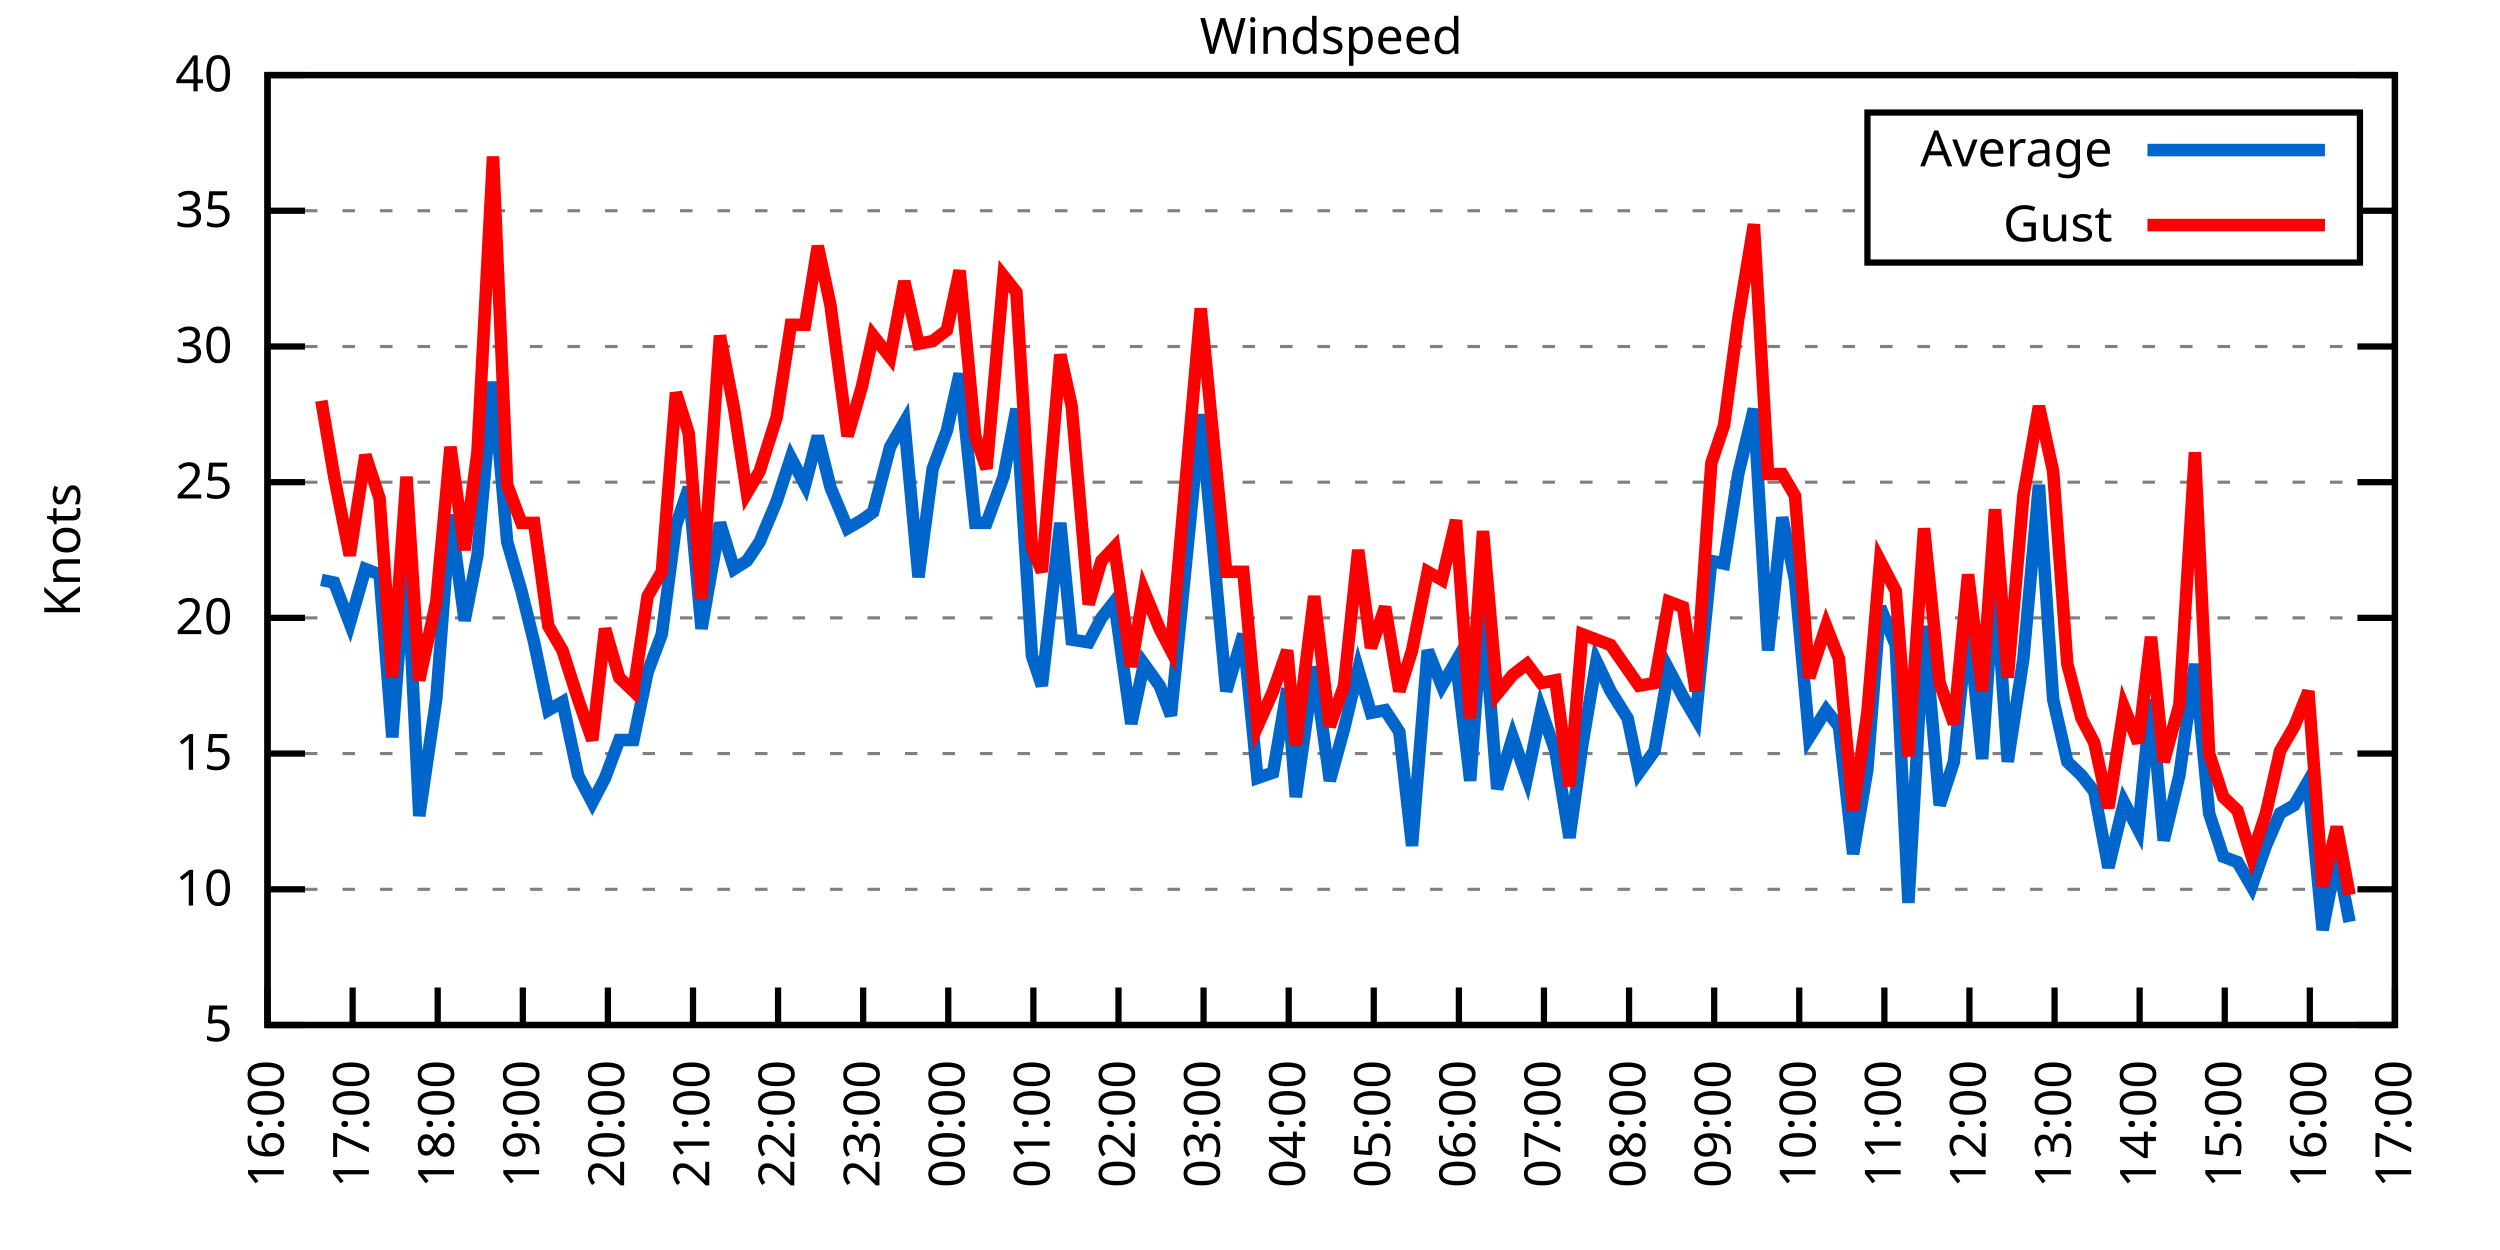
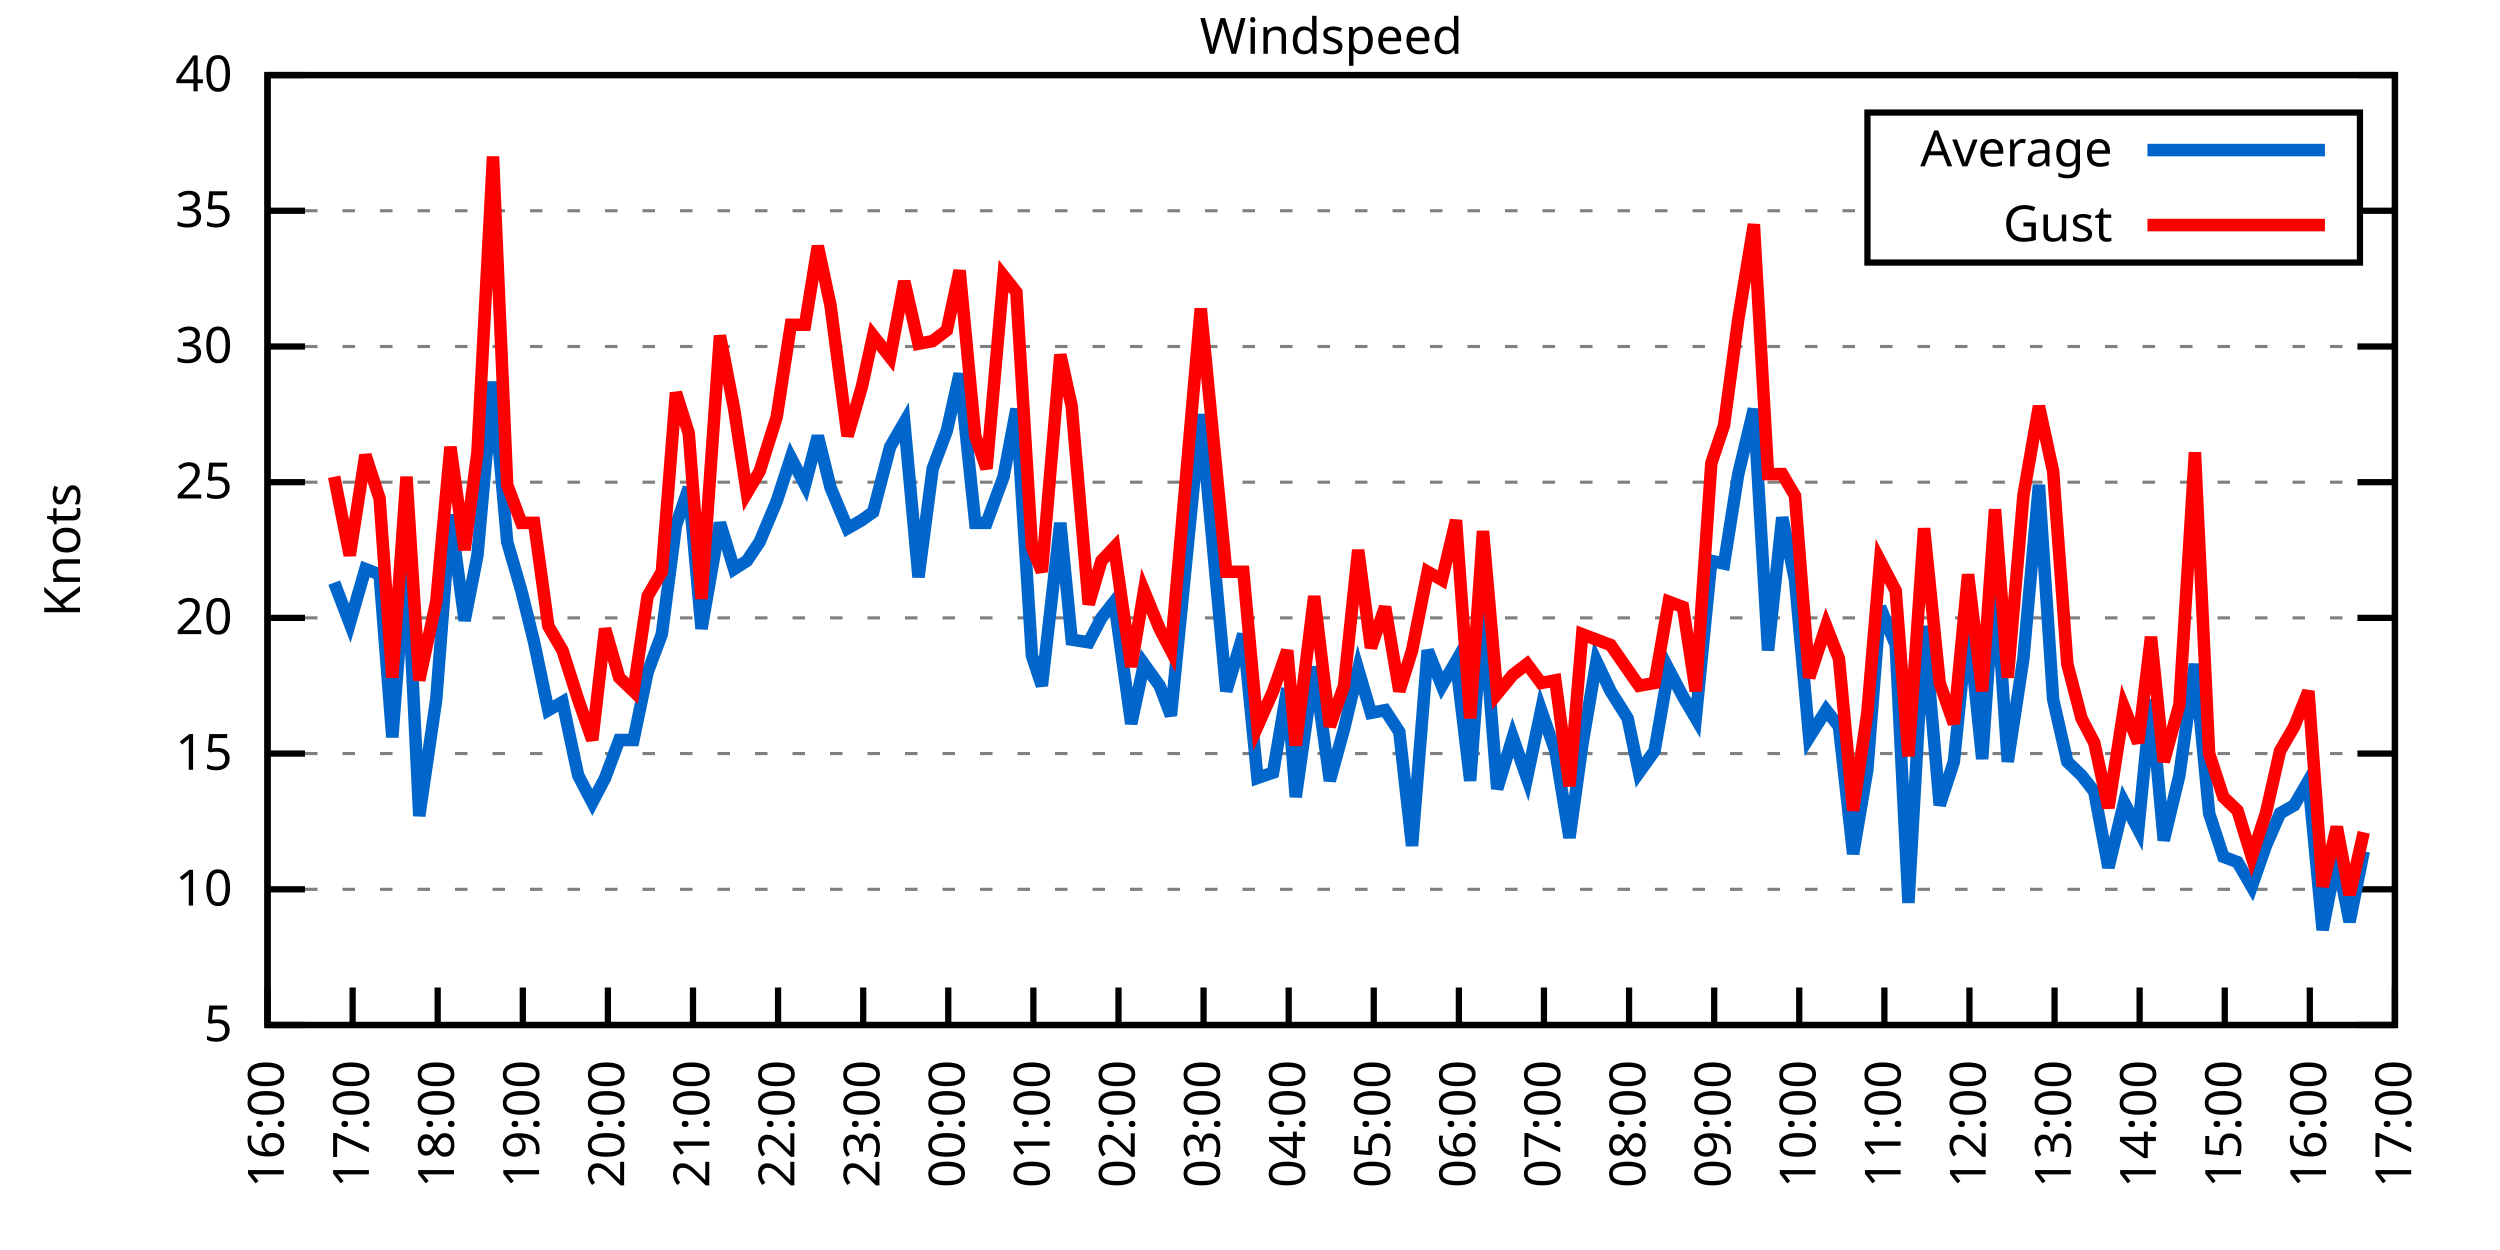
<svg xmlns="http://www.w3.org/2000/svg" xmlns:xlink="http://www.w3.org/1999/xlink" width="400" height="200" viewBox="0 0 400 200">
  <g id="gnuplot_canvas">
    <rect x="0" y="0" width="400" height="200" fill="none" />
    <defs>
      <circle id="gpDot" r="0.5" stroke-width="0.5" stroke="currentColor" />
      <path id="gpPt0" stroke-width="0.333" stroke="currentColor" d="M-1,0 h2 M0,-1 v2" />
      <path id="gpPt1" stroke-width="0.333" stroke="currentColor" d="M-1,-1 L1,1 M1,-1 L-1,1" />
      <path id="gpPt2" stroke-width="0.333" stroke="currentColor" d="M-1,0 L1,0 M0,-1 L0,1 M-1,-1 L1,1 M-1,1 L1,-1" />
      <rect id="gpPt3" stroke-width="0.333" stroke="currentColor" x="-1" y="-1" width="2" height="2" />
      <rect id="gpPt4" stroke-width="0.333" stroke="currentColor" fill="currentColor" x="-1" y="-1" width="2" height="2" />
      <circle id="gpPt5" stroke-width="0.333" stroke="currentColor" cx="0" cy="0" r="1" />
      <use xlink:href="#gpPt5" id="gpPt6" fill="currentColor" stroke="none" />
      <path id="gpPt7" stroke-width="0.333" stroke="currentColor" d="M0,-1.33 L-1.33,0.67 L1.33,0.67 z" />
      <use xlink:href="#gpPt7" id="gpPt8" fill="currentColor" stroke="none" />
      <use xlink:href="#gpPt7" id="gpPt9" stroke="currentColor" transform="rotate(180)" />
      <use xlink:href="#gpPt9" id="gpPt10" fill="currentColor" stroke="none" />
      <use xlink:href="#gpPt3" id="gpPt11" stroke="currentColor" transform="rotate(45)" />
      <use xlink:href="#gpPt11" id="gpPt12" fill="currentColor" stroke="none" />
      <path id="gpPt13" stroke-width="0.333" stroke="currentColor" d="M0,1.330 L1.265,0.411 L0.782,-1.067 L-0.782,-1.076 L-1.265,0.411 z" />
      <use xlink:href="#gpPt13" id="gpPt14" fill="currentColor" stroke="none" />
      <filter id="textbox" filterUnits="objectBoundingBox" x="0" y="0" height="1" width="1">
        <feFlood flood-color="white" flood-opacity="1" result="bgnd" />
        <feComposite in="SourceGraphic" in2="bgnd" operator="atop" />
      </filter>
      <filter id="greybox" filterUnits="objectBoundingBox" x="0" y="0" height="1" width="1">
        <feFlood flood-color="lightgrey" flood-opacity="1" result="grey" />
        <feComposite in="SourceGraphic" in2="grey" operator="atop" />
      </filter>
    </defs>
    <g fill="none" color="white" stroke="currentColor" stroke-width="1.00" stroke-linecap="butt" stroke-linejoin="miter">
</g>
    <g fill="none" color="black" stroke="currentColor" stroke-width="1.00" stroke-linecap="butt" stroke-linejoin="miter">
      <g stroke="none" shape-rendering="crispEdges">
        <polygon fill="rgb(255, 255, 255)" points="42.80,164.00 383.18,164.00 383.18,12.02 42.80,12.02 " />
      </g>
    </g>
    <g fill="none" color="black" stroke="currentColor" stroke-width="1.00" stroke-linecap="butt" stroke-linejoin="miter">
</g>
    <g fill="none" color="black" stroke="black" stroke-width="0.50" stroke-linecap="butt" stroke-linejoin="miter">
</g>
    <g fill="none" color="gray" stroke="currentColor" stroke-width="0.50" stroke-linecap="butt" stroke-linejoin="miter">
      <path stroke="gray" stroke-dasharray="2,4" class="gridline" d="M42.80,164.00 L383.19,164.00  " />
    </g>
    <g fill="none" color="gray" stroke="gray" stroke-width="1.00" stroke-linecap="butt" stroke-linejoin="miter">
</g>
    <g fill="none" color="black" stroke="currentColor" stroke-width="1.00" stroke-linecap="butt" stroke-linejoin="miter">
      <path stroke="black" d="M42.80,164.00 L48.80,164.00 M383.19,164.00 L377.19,164.00  " />
      <g transform="translate(37.20,166.60)" stroke="none" fill="black" font-family="Sans" font-size="8.00" text-anchor="end">
        <text>
          <tspan font-family="Sans"> 5</tspan>
        </text>
      </g>
    </g>
    <g fill="none" color="black" stroke="currentColor" stroke-width="1.00" stroke-linecap="butt" stroke-linejoin="miter">
</g>
    <g fill="none" color="black" stroke="black" stroke-width="0.50" stroke-linecap="butt" stroke-linejoin="miter">
</g>
    <g fill="none" color="gray" stroke="currentColor" stroke-width="0.50" stroke-linecap="butt" stroke-linejoin="miter">
      <path stroke="gray" stroke-dasharray="2,4" class="gridline" d="M42.80,142.29 L383.19,142.29  " />
    </g>
    <g fill="none" color="gray" stroke="gray" stroke-width="1.00" stroke-linecap="butt" stroke-linejoin="miter">
</g>
    <g fill="none" color="black" stroke="currentColor" stroke-width="1.00" stroke-linecap="butt" stroke-linejoin="miter">
      <path stroke="black" d="M42.80,142.29 L48.80,142.29 M383.19,142.29 L377.19,142.29  " />
      <g transform="translate(37.20,144.89)" stroke="none" fill="black" font-family="Sans" font-size="8.00" text-anchor="end">
        <text>
          <tspan font-family="Sans"> 10</tspan>
        </text>
      </g>
    </g>
    <g fill="none" color="black" stroke="currentColor" stroke-width="1.00" stroke-linecap="butt" stroke-linejoin="miter">
</g>
    <g fill="none" color="black" stroke="black" stroke-width="0.50" stroke-linecap="butt" stroke-linejoin="miter">
</g>
    <g fill="none" color="gray" stroke="currentColor" stroke-width="0.50" stroke-linecap="butt" stroke-linejoin="miter">
      <path stroke="gray" stroke-dasharray="2,4" class="gridline" d="M42.80,120.57 L383.19,120.57  " />
    </g>
    <g fill="none" color="gray" stroke="gray" stroke-width="1.00" stroke-linecap="butt" stroke-linejoin="miter">
</g>
    <g fill="none" color="black" stroke="currentColor" stroke-width="1.00" stroke-linecap="butt" stroke-linejoin="miter">
      <path stroke="black" d="M42.80,120.57 L48.80,120.57 M383.19,120.57 L377.19,120.57  " />
      <g transform="translate(37.20,123.17)" stroke="none" fill="black" font-family="Sans" font-size="8.00" text-anchor="end">
        <text>
          <tspan font-family="Sans"> 15</tspan>
        </text>
      </g>
    </g>
    <g fill="none" color="black" stroke="currentColor" stroke-width="1.00" stroke-linecap="butt" stroke-linejoin="miter">
</g>
    <g fill="none" color="black" stroke="black" stroke-width="0.50" stroke-linecap="butt" stroke-linejoin="miter">
</g>
    <g fill="none" color="gray" stroke="currentColor" stroke-width="0.50" stroke-linecap="butt" stroke-linejoin="miter">
      <path stroke="gray" stroke-dasharray="2,4" class="gridline" d="M42.80,98.86 L383.19,98.86  " />
    </g>
    <g fill="none" color="gray" stroke="gray" stroke-width="1.00" stroke-linecap="butt" stroke-linejoin="miter">
</g>
    <g fill="none" color="black" stroke="currentColor" stroke-width="1.00" stroke-linecap="butt" stroke-linejoin="miter">
      <path stroke="black" d="M42.80,98.86 L48.80,98.86 M383.19,98.86 L377.19,98.86  " />
      <g transform="translate(37.20,101.46)" stroke="none" fill="black" font-family="Sans" font-size="8.00" text-anchor="end">
        <text>
          <tspan font-family="Sans"> 20</tspan>
        </text>
      </g>
    </g>
    <g fill="none" color="black" stroke="currentColor" stroke-width="1.00" stroke-linecap="butt" stroke-linejoin="miter">
</g>
    <g fill="none" color="black" stroke="black" stroke-width="0.50" stroke-linecap="butt" stroke-linejoin="miter">
</g>
    <g fill="none" color="gray" stroke="currentColor" stroke-width="0.50" stroke-linecap="butt" stroke-linejoin="miter">
      <path stroke="gray" stroke-dasharray="2,4" class="gridline" d="M42.80,77.15 L383.19,77.15  " />
    </g>
    <g fill="none" color="gray" stroke="gray" stroke-width="1.00" stroke-linecap="butt" stroke-linejoin="miter">
</g>
    <g fill="none" color="black" stroke="currentColor" stroke-width="1.00" stroke-linecap="butt" stroke-linejoin="miter">
      <path stroke="black" d="M42.80,77.15 L48.80,77.15 M383.19,77.15 L377.19,77.15  " />
      <g transform="translate(37.20,79.75)" stroke="none" fill="black" font-family="Sans" font-size="8.00" text-anchor="end">
        <text>
          <tspan font-family="Sans"> 25</tspan>
        </text>
      </g>
    </g>
    <g fill="none" color="black" stroke="currentColor" stroke-width="1.00" stroke-linecap="butt" stroke-linejoin="miter">
</g>
    <g fill="none" color="black" stroke="black" stroke-width="0.50" stroke-linecap="butt" stroke-linejoin="miter">
</g>
    <g fill="none" color="gray" stroke="currentColor" stroke-width="0.50" stroke-linecap="butt" stroke-linejoin="miter">
      <path stroke="gray" stroke-dasharray="2,4" class="gridline" d="M42.80,55.44 L383.19,55.44  " />
    </g>
    <g fill="none" color="gray" stroke="gray" stroke-width="1.00" stroke-linecap="butt" stroke-linejoin="miter">
</g>
    <g fill="none" color="black" stroke="currentColor" stroke-width="1.00" stroke-linecap="butt" stroke-linejoin="miter">
      <path stroke="black" d="M42.80,55.44 L48.80,55.44 M383.19,55.44 L377.19,55.44  " />
      <g transform="translate(37.20,58.04)" stroke="none" fill="black" font-family="Sans" font-size="8.00" text-anchor="end">
        <text>
          <tspan font-family="Sans"> 30</tspan>
        </text>
      </g>
    </g>
    <g fill="none" color="black" stroke="currentColor" stroke-width="1.00" stroke-linecap="butt" stroke-linejoin="miter">
</g>
    <g fill="none" color="black" stroke="black" stroke-width="0.50" stroke-linecap="butt" stroke-linejoin="miter">
</g>
    <g fill="none" color="gray" stroke="currentColor" stroke-width="0.50" stroke-linecap="butt" stroke-linejoin="miter">
      <path stroke="gray" stroke-dasharray="2,4" class="gridline" d="M42.80,33.72 L298.79,33.72 M377.59,33.72 L383.19,33.72  " />
    </g>
    <g fill="none" color="gray" stroke="gray" stroke-width="1.00" stroke-linecap="butt" stroke-linejoin="miter">
</g>
    <g fill="none" color="black" stroke="currentColor" stroke-width="1.00" stroke-linecap="butt" stroke-linejoin="miter">
      <path stroke="black" d="M42.80,33.72 L48.80,33.72 M383.19,33.72 L377.19,33.72  " />
      <g transform="translate(37.20,36.32)" stroke="none" fill="black" font-family="Sans" font-size="8.00" text-anchor="end">
        <text>
          <tspan font-family="Sans"> 35</tspan>
        </text>
      </g>
    </g>
    <g fill="none" color="black" stroke="currentColor" stroke-width="1.00" stroke-linecap="butt" stroke-linejoin="miter">
</g>
    <g fill="none" color="black" stroke="black" stroke-width="0.50" stroke-linecap="butt" stroke-linejoin="miter">
</g>
    <g fill="none" color="gray" stroke="currentColor" stroke-width="0.50" stroke-linecap="butt" stroke-linejoin="miter">
      <path stroke="gray" stroke-dasharray="2,4" class="gridline" d="M42.80,12.01 L383.19,12.01  " />
    </g>
    <g fill="none" color="gray" stroke="gray" stroke-width="1.00" stroke-linecap="butt" stroke-linejoin="miter">
</g>
    <g fill="none" color="black" stroke="currentColor" stroke-width="1.00" stroke-linecap="butt" stroke-linejoin="miter">
      <path stroke="black" d="M42.80,12.01 L48.80,12.01 M383.19,12.01 L377.19,12.01  " />
      <g transform="translate(37.20,14.61)" stroke="none" fill="black" font-family="Sans" font-size="8.00" text-anchor="end">
        <text>
          <tspan font-family="Sans"> 40</tspan>
        </text>
      </g>
    </g>
    <g fill="none" color="black" stroke="currentColor" stroke-width="1.00" stroke-linecap="butt" stroke-linejoin="miter">
      <path stroke="black" d="M42.80,164.00 L42.80,158.00  " />
      <g transform="translate(45.40,169.60) rotate(270.00)" stroke="none" fill="black" font-family="Sans" font-size="8.00" text-anchor="end">
        <text>
          <tspan font-family="Sans">16:00</tspan>
        </text>
      </g>
    </g>
    <g fill="none" color="black" stroke="currentColor" stroke-width="1.00" stroke-linecap="butt" stroke-linejoin="miter">
      <path stroke="black" d="M56.42,164.00 L56.42,158.00  " />
      <g transform="translate(59.02,169.60) rotate(270.00)" stroke="none" fill="black" font-family="Sans" font-size="8.00" text-anchor="end">
        <text>
          <tspan font-family="Sans">17:00</tspan>
        </text>
      </g>
    </g>
    <g fill="none" color="black" stroke="currentColor" stroke-width="1.00" stroke-linecap="butt" stroke-linejoin="miter">
      <path stroke="black" d="M70.03,164.00 L70.03,158.00  " />
      <g transform="translate(72.63,169.60) rotate(270.00)" stroke="none" fill="black" font-family="Sans" font-size="8.00" text-anchor="end">
        <text>
          <tspan font-family="Sans">18:00</tspan>
        </text>
      </g>
    </g>
    <g fill="none" color="black" stroke="currentColor" stroke-width="1.00" stroke-linecap="butt" stroke-linejoin="miter">
      <path stroke="black" d="M83.65,164.00 L83.65,158.00  " />
      <g transform="translate(86.25,169.60) rotate(270.00)" stroke="none" fill="black" font-family="Sans" font-size="8.00" text-anchor="end">
        <text>
          <tspan font-family="Sans">19:00</tspan>
        </text>
      </g>
    </g>
    <g fill="none" color="black" stroke="currentColor" stroke-width="1.00" stroke-linecap="butt" stroke-linejoin="miter">
      <path stroke="black" d="M97.26,164.00 L97.26,158.00  " />
      <g transform="translate(99.86,169.60) rotate(270.00)" stroke="none" fill="black" font-family="Sans" font-size="8.00" text-anchor="end">
        <text>
          <tspan font-family="Sans">20:00</tspan>
        </text>
      </g>
    </g>
    <g fill="none" color="black" stroke="currentColor" stroke-width="1.00" stroke-linecap="butt" stroke-linejoin="miter">
      <path stroke="black" d="M110.88,164.00 L110.88,158.00  " />
      <g transform="translate(113.48,169.60) rotate(270.00)" stroke="none" fill="black" font-family="Sans" font-size="8.00" text-anchor="end">
        <text>
          <tspan font-family="Sans">21:00</tspan>
        </text>
      </g>
    </g>
    <g fill="none" color="black" stroke="currentColor" stroke-width="1.00" stroke-linecap="butt" stroke-linejoin="miter">
      <path stroke="black" d="M124.49,164.00 L124.49,158.00  " />
      <g transform="translate(127.09,169.60) rotate(270.00)" stroke="none" fill="black" font-family="Sans" font-size="8.00" text-anchor="end">
        <text>
          <tspan font-family="Sans">22:00</tspan>
        </text>
      </g>
    </g>
    <g fill="none" color="black" stroke="currentColor" stroke-width="1.00" stroke-linecap="butt" stroke-linejoin="miter">
      <path stroke="black" d="M138.11,164.00 L138.11,158.00  " />
      <g transform="translate(140.71,169.60) rotate(270.00)" stroke="none" fill="black" font-family="Sans" font-size="8.00" text-anchor="end">
        <text>
          <tspan font-family="Sans">23:00</tspan>
        </text>
      </g>
    </g>
    <g fill="none" color="black" stroke="currentColor" stroke-width="1.00" stroke-linecap="butt" stroke-linejoin="miter">
      <path stroke="black" d="M151.72,164.00 L151.72,158.00  " />
      <g transform="translate(154.32,169.60) rotate(270.00)" stroke="none" fill="black" font-family="Sans" font-size="8.00" text-anchor="end">
        <text>
          <tspan font-family="Sans">00:00</tspan>
        </text>
      </g>
    </g>
    <g fill="none" color="black" stroke="currentColor" stroke-width="1.00" stroke-linecap="butt" stroke-linejoin="miter">
      <path stroke="black" d="M165.34,164.00 L165.34,158.00  " />
      <g transform="translate(167.94,169.60) rotate(270.00)" stroke="none" fill="black" font-family="Sans" font-size="8.00" text-anchor="end">
        <text>
          <tspan font-family="Sans">01:00</tspan>
        </text>
      </g>
    </g>
    <g fill="none" color="black" stroke="currentColor" stroke-width="1.00" stroke-linecap="butt" stroke-linejoin="miter">
      <path stroke="black" d="M178.96,164.00 L178.96,158.00  " />
      <g transform="translate(181.56,169.60) rotate(270.00)" stroke="none" fill="black" font-family="Sans" font-size="8.00" text-anchor="end">
        <text>
          <tspan font-family="Sans">02:00</tspan>
        </text>
      </g>
    </g>
    <g fill="none" color="black" stroke="currentColor" stroke-width="1.00" stroke-linecap="butt" stroke-linejoin="miter">
      <path stroke="black" d="M192.57,164.00 L192.57,158.00  " />
      <g transform="translate(195.17,169.60) rotate(270.00)" stroke="none" fill="black" font-family="Sans" font-size="8.00" text-anchor="end">
        <text>
          <tspan font-family="Sans">03:00</tspan>
        </text>
      </g>
    </g>
    <g fill="none" color="black" stroke="currentColor" stroke-width="1.00" stroke-linecap="butt" stroke-linejoin="miter">
      <path stroke="black" d="M206.19,164.00 L206.19,158.00  " />
      <g transform="translate(208.79,169.60) rotate(270.00)" stroke="none" fill="black" font-family="Sans" font-size="8.00" text-anchor="end">
        <text>
          <tspan font-family="Sans">04:00</tspan>
        </text>
      </g>
    </g>
    <g fill="none" color="black" stroke="currentColor" stroke-width="1.00" stroke-linecap="butt" stroke-linejoin="miter">
      <path stroke="black" d="M219.80,164.00 L219.80,158.00  " />
      <g transform="translate(222.40,169.60) rotate(270.00)" stroke="none" fill="black" font-family="Sans" font-size="8.00" text-anchor="end">
        <text>
          <tspan font-family="Sans">05:00</tspan>
        </text>
      </g>
    </g>
    <g fill="none" color="black" stroke="currentColor" stroke-width="1.00" stroke-linecap="butt" stroke-linejoin="miter">
      <path stroke="black" d="M233.42,164.00 L233.42,158.00  " />
      <g transform="translate(236.02,169.60) rotate(270.00)" stroke="none" fill="black" font-family="Sans" font-size="8.00" text-anchor="end">
        <text>
          <tspan font-family="Sans">06:00</tspan>
        </text>
      </g>
    </g>
    <g fill="none" color="black" stroke="currentColor" stroke-width="1.00" stroke-linecap="butt" stroke-linejoin="miter">
      <path stroke="black" d="M247.03,164.00 L247.03,158.00  " />
      <g transform="translate(249.63,169.60) rotate(270.00)" stroke="none" fill="black" font-family="Sans" font-size="8.00" text-anchor="end">
        <text>
          <tspan font-family="Sans">07:00</tspan>
        </text>
      </g>
    </g>
    <g fill="none" color="black" stroke="currentColor" stroke-width="1.00" stroke-linecap="butt" stroke-linejoin="miter">
      <path stroke="black" d="M260.65,164.00 L260.65,158.00  " />
      <g transform="translate(263.25,169.60) rotate(270.00)" stroke="none" fill="black" font-family="Sans" font-size="8.00" text-anchor="end">
        <text>
          <tspan font-family="Sans">08:00</tspan>
        </text>
      </g>
    </g>
    <g fill="none" color="black" stroke="currentColor" stroke-width="1.00" stroke-linecap="butt" stroke-linejoin="miter">
      <path stroke="black" d="M274.27,164.00 L274.27,158.00  " />
      <g transform="translate(276.87,169.60) rotate(270.00)" stroke="none" fill="black" font-family="Sans" font-size="8.00" text-anchor="end">
        <text>
          <tspan font-family="Sans">09:00</tspan>
        </text>
      </g>
    </g>
    <g fill="none" color="black" stroke="currentColor" stroke-width="1.00" stroke-linecap="butt" stroke-linejoin="miter">
      <path stroke="black" d="M287.88,164.00 L287.88,158.00  " />
      <g transform="translate(290.48,169.60) rotate(270.00)" stroke="none" fill="black" font-family="Sans" font-size="8.00" text-anchor="end">
        <text>
          <tspan font-family="Sans">10:00</tspan>
        </text>
      </g>
    </g>
    <g fill="none" color="black" stroke="currentColor" stroke-width="1.00" stroke-linecap="butt" stroke-linejoin="miter">
      <path stroke="black" d="M301.50,164.00 L301.50,158.00  " />
      <g transform="translate(304.10,169.60) rotate(270.00)" stroke="none" fill="black" font-family="Sans" font-size="8.00" text-anchor="end">
        <text>
          <tspan font-family="Sans">11:00</tspan>
        </text>
      </g>
    </g>
    <g fill="none" color="black" stroke="currentColor" stroke-width="1.00" stroke-linecap="butt" stroke-linejoin="miter">
      <path stroke="black" d="M315.11,164.00 L315.11,158.00  " />
      <g transform="translate(317.71,169.60) rotate(270.00)" stroke="none" fill="black" font-family="Sans" font-size="8.00" text-anchor="end">
        <text>
          <tspan font-family="Sans">12:00</tspan>
        </text>
      </g>
    </g>
    <g fill="none" color="black" stroke="currentColor" stroke-width="1.00" stroke-linecap="butt" stroke-linejoin="miter">
      <path stroke="black" d="M328.73,164.00 L328.73,158.00  " />
      <g transform="translate(331.33,169.60) rotate(270.00)" stroke="none" fill="black" font-family="Sans" font-size="8.00" text-anchor="end">
        <text>
          <tspan font-family="Sans">13:00</tspan>
        </text>
      </g>
    </g>
    <g fill="none" color="black" stroke="currentColor" stroke-width="1.00" stroke-linecap="butt" stroke-linejoin="miter">
      <path stroke="black" d="M342.34,164.00 L342.34,158.00  " />
      <g transform="translate(344.94,169.60) rotate(270.00)" stroke="none" fill="black" font-family="Sans" font-size="8.00" text-anchor="end">
        <text>
          <tspan font-family="Sans">14:00</tspan>
        </text>
      </g>
    </g>
    <g fill="none" color="black" stroke="currentColor" stroke-width="1.00" stroke-linecap="butt" stroke-linejoin="miter">
      <path stroke="black" d="M355.96,164.00 L355.96,158.00  " />
      <g transform="translate(358.56,169.60) rotate(270.00)" stroke="none" fill="black" font-family="Sans" font-size="8.00" text-anchor="end">
        <text>
          <tspan font-family="Sans">15:00</tspan>
        </text>
      </g>
    </g>
    <g fill="none" color="black" stroke="currentColor" stroke-width="1.00" stroke-linecap="butt" stroke-linejoin="miter">
      <path stroke="black" d="M369.57,164.00 L369.57,158.00  " />
      <g transform="translate(372.17,169.60) rotate(270.00)" stroke="none" fill="black" font-family="Sans" font-size="8.00" text-anchor="end">
        <text>
          <tspan font-family="Sans">16:00</tspan>
        </text>
      </g>
    </g>
    <g fill="none" color="black" stroke="currentColor" stroke-width="1.00" stroke-linecap="butt" stroke-linejoin="miter">
      <path stroke="black" d="M383.19,164.00 L383.19,158.00  " />
      <g transform="translate(385.79,169.60) rotate(270.00)" stroke="none" fill="black" font-family="Sans" font-size="8.00" text-anchor="end">
        <text>
          <tspan font-family="Sans">17:00</tspan>
        </text>
      </g>
    </g>
    <g fill="none" color="black" stroke="currentColor" stroke-width="1.00" stroke-linecap="butt" stroke-linejoin="miter">
</g>
    <g fill="none" color="black" stroke="currentColor" stroke-width="1.00" stroke-linecap="butt" stroke-linejoin="miter">
      <path stroke="black" d="M42.80,12.01 L42.80,164.00 L383.19,164.00 L383.19,12.01 L42.80,12.01 Z  " />
    </g>
    <g fill="none" color="black" stroke="currentColor" stroke-width="1.00" stroke-linecap="butt" stroke-linejoin="miter">
</g>
    <g fill="none" color="black" stroke="currentColor" stroke-width="1.00" stroke-linecap="butt" stroke-linejoin="miter">
      <path stroke="black" d="M298.79,42.01 L298.79,18.01 L377.59,18.01 L377.59,42.01 L298.79,42.01 Z  " />
    </g>
    <g id="Windspeed_plot_1">
      <g fill="none" color="white" stroke="black" stroke-width="2.00" stroke-linecap="butt" stroke-linejoin="miter">
</g>
      <g fill="none" color="black" stroke="currentColor" stroke-width="2.00" stroke-linecap="butt" stroke-linejoin="miter">
        <g transform="translate(337.99,26.61)" stroke="none" fill="black" font-family="Sans" font-size="8.00" text-anchor="end">
          <text>
            <tspan font-family="Sans">Average</tspan>
          </text>
        </g>
      </g>
      <g fill="none" color="black" stroke="currentColor" stroke-width="2.00" stroke-linecap="butt" stroke-linejoin="miter">
-         <path stroke="rgb(  0, 102, 204)" d="M343.59,24.01 L371.99,24.01 M51.42,92.78 L53.47,93.22 L55.96,99.73 L58.46,91.04 L60.73,91.91 L62.77,117.97   L65.04,88.44 L67.08,130.56 L69.80,111.89 L72.07,82.36 L74.34,99.30 L76.39,88.87 L78.88,61.08 L81.15,86.70   L83.42,94.52 L85.46,102.77 L87.73,113.63 L90.00,112.32 L92.50,124.05 L94.77,128.39 L96.81,124.48 L99.08,118.40   L101.35,118.40 L103.62,107.55 L105.89,101.47 L108.15,84.10 L110.20,78.02 L112.24,100.60 L115.19,83.66 L117.46,91.04   L119.50,89.74 L121.54,86.70 L124.27,80.19 L126.54,73.24 L128.81,77.58 L130.85,69.77 L132.89,78.02 L135.61,84.53   L137.88,83.23 L139.70,81.93 L142.42,71.50 L144.69,67.59 L146.96,92.35 L149.23,74.98 L151.50,68.90 L153.54,59.78   L156.04,83.66 L157.85,83.66 L160.57,76.28 L162.62,65.42 L165.11,104.94 L166.70,109.72 L169.65,83.66 L171.47,102.34   L174.19,102.77 L176.23,98.86 L178.28,96.26 L181.00,115.80 L183.04,106.24 L185.54,109.72 L187.35,114.49 L192.12,66.29   L196.20,110.59 L198.93,101.47 L201.19,124.48 L203.69,123.61 L205.96,110.15 L207.32,127.52 L210.27,106.68 L212.77,124.92   L215.04,116.67 L217.31,107.11 L219.35,114.06 L221.62,113.63 L223.89,117.10 L225.93,135.34 L228.43,104.07 L230.70,109.72   L232.96,105.81 L235.23,124.92 L237.28,97.12 L239.55,126.22 L242.04,117.97 L244.31,124.48 L246.58,113.63 L248.85,120.14   L251.12,134.04 L253.16,119.27 L255.43,105.81 L257.70,110.59 L260.42,114.93 L262.24,123.61 L264.73,120.14 L267.00,107.11   L269.27,111.45 L271.32,114.93 L273.81,89.74 L275.85,90.18 L278.12,75.85 L280.62,65.42 L282.89,104.07 L285.16,82.79   L287.20,92.78 L289.47,117.97 L292.19,113.63 L294.23,116.23 L296.50,136.64 L298.77,123.18 L300.82,97.12 L303.31,103.20   L305.35,144.46 L307.85,100.16 L310.35,128.83 L312.62,121.88 L314.89,99.30 L317.15,121.44 L319.20,91.48 L321.24,121.88   L323.74,105.38 L326.23,77.58 L328.50,111.89 L330.77,121.88 L333.04,124.05 L335.08,126.65 L337.35,138.81 L339.85,128.39   L342.12,132.73 L344.16,111.89 L346.20,134.47 L348.70,124.05 L351.19,106.24 L353.46,130.13 L355.73,137.08 L358.00,137.94   L360.27,141.85 L362.54,135.34 L364.81,130.13 L367.08,128.83 L369.35,124.92 L371.62,148.80 L373.89,137.08 L375.93,147.50    " />
+         <path stroke="rgb(  0, 102, 204)" d="M343.59,24.01 L371.99,24.01 M53.47,93.22 L55.96,99.73 L58.46,91.04 L60.73,91.91 L62.77,117.97 L65.04,88.44   L67.08,130.56 L69.80,111.89 L72.07,82.36 L74.34,99.30 L76.39,88.87 L78.88,61.08 L81.15,86.70 L83.42,94.52   L85.46,102.77 L87.73,113.63 L90.00,112.32 L92.50,124.05 L94.77,128.39 L96.81,124.48 L99.08,118.40 L101.35,118.40   L103.62,107.55 L105.89,101.47 L108.15,84.10 L110.20,78.02 L112.24,100.60 L115.19,83.66 L117.46,91.04 L119.50,89.74   L121.54,86.70 L124.27,80.19 L126.54,73.24 L128.81,77.58 L130.85,69.77 L132.89,78.02 L135.61,84.53 L137.88,83.23   L139.70,81.93 L142.42,71.50 L144.69,67.59 L146.96,92.35 L149.23,74.98 L151.50,68.90 L153.54,59.78 L156.04,83.66   L157.85,83.66 L160.57,76.28 L162.62,65.42 L165.11,104.94 L166.70,109.72 L169.65,83.66 L171.47,102.34 L174.19,102.77   L176.23,98.86 L178.28,96.26 L181.00,115.80 L183.04,106.24 L185.54,109.72 L187.35,114.49 L192.12,66.29 L196.20,110.59   L198.93,101.47 L201.19,124.48 L203.69,123.61 L205.96,110.15 L207.32,127.52 L210.27,106.68 L212.77,124.92 L215.04,116.67   L217.31,107.11 L219.35,114.06 L221.62,113.63 L223.89,117.10 L225.93,135.34 L228.43,104.07 L230.70,109.72 L232.96,105.81   L235.23,124.92 L237.28,97.12 L239.55,126.22 L242.04,117.97 L244.31,124.48 L246.58,113.63 L248.85,120.14 L251.12,134.04   L253.16,119.27 L255.43,105.81 L257.70,110.59 L260.42,114.93 L262.24,123.61 L264.73,120.14 L267.00,107.11 L269.27,111.45   L271.32,114.93 L273.81,89.74 L275.85,90.18 L278.12,75.85 L280.62,65.42 L282.89,104.07 L285.16,82.79 L287.20,92.78   L289.47,117.97 L292.19,113.63 L294.23,116.23 L296.50,136.64 L298.77,123.18 L300.82,97.12 L303.31,103.20 L305.35,144.46   L307.85,100.16 L310.35,128.83 L312.62,121.88 L314.89,99.30 L317.15,121.44 L319.20,91.48 L321.24,121.88 L323.74,105.38   L326.23,77.58 L328.50,111.89 L330.77,121.88 L333.04,124.05 L335.08,126.65 L337.35,138.81 L339.85,128.39 L342.12,132.73   L344.16,111.89 L346.20,134.47 L348.70,124.05 L351.19,106.24 L353.46,130.13 L355.73,137.08 L358.00,137.94 L360.27,141.85   L362.54,135.34 L364.81,130.13 L367.08,128.83 L369.35,124.92 L371.62,148.80 L373.89,137.08 L375.93,147.50 L378.20,136.21    " />
      </g>
    </g>
    <g id="Windspeed_plot_2">
      <g fill="none" color="black" stroke="currentColor" stroke-width="2.00" stroke-linecap="butt" stroke-linejoin="miter">
        <g transform="translate(337.99,38.61)" stroke="none" fill="black" font-family="Sans" font-size="8.00" text-anchor="end">
          <text>
            <tspan font-family="Sans">Gust</tspan>
          </text>
        </g>
      </g>
      <g fill="none" color="black" stroke="currentColor" stroke-width="2.00" stroke-linecap="butt" stroke-linejoin="miter">
-         <path stroke="rgb(255,   0,   0)" d="M343.59,36.01 L371.99,36.01 M51.42,64.12 L53.47,76.28 L55.96,88.87 L58.46,72.81 L60.73,79.75 L62.77,108.42   L65.04,76.28 L67.08,108.85 L69.80,96.26 L72.07,71.50 L74.34,88.00 L76.39,72.37 L78.88,25.04 L81.15,77.58   L83.42,83.66 L85.46,83.66 L87.73,100.16 L90.00,104.07 L92.50,111.89 L94.77,118.40 L96.81,100.60 L99.08,108.42   L101.35,110.59 L103.62,95.39 L105.89,91.48 L108.15,62.82 L110.20,69.33 L112.24,95.82 L115.19,53.70 L117.46,65.42   L119.50,78.89 L121.54,75.41 L124.27,66.73 L126.54,51.96 L128.81,51.96 L130.85,39.37 L132.89,48.92 L135.61,69.77   L137.88,61.95 L139.70,53.70 L142.42,57.17 L144.69,45.01 L146.96,55.00 L149.23,54.57 L151.50,52.83 L153.54,43.28   L156.04,69.77 L157.85,74.98 L160.57,44.15 L162.62,46.75 L165.11,87.57 L166.70,91.48 L169.65,56.74 L171.47,64.99   L174.19,96.69 L176.23,89.74 L178.28,87.57 L181.00,106.68 L183.04,94.52 L185.54,100.60 L187.35,104.07 L192.12,49.36   L196.20,91.48 L198.93,91.48 L201.19,116.23 L203.69,110.59 L205.96,104.07 L207.32,119.27 L210.27,95.39 L212.77,116.23   L215.04,109.72 L217.31,88.00 L219.35,103.64 L221.62,97.12 L223.89,110.59 L225.93,104.07 L228.43,91.48 L230.70,92.78   L232.96,83.23 L235.23,114.93 L237.28,84.97 L239.55,111.02 L242.04,107.98 L244.31,106.24 L246.58,109.28 L248.85,108.85   L251.12,125.79 L253.16,101.47 L255.43,102.34 L257.70,103.20 L260.42,107.11 L262.24,109.72 L264.73,109.28 L267.00,96.26   L269.27,97.12 L271.32,110.59 L273.81,74.11 L275.85,68.03 L278.12,51.09 L280.62,35.89 L282.89,75.85 L285.16,75.85   L287.20,79.32 L289.47,108.42 L292.19,100.16 L294.23,105.38 L296.50,129.69 L298.77,114.06 L300.82,89.74 L303.31,94.52   L305.35,121.01 L307.85,84.53 L310.35,109.28 L312.62,115.80 L314.89,91.91 L317.15,110.59 L319.20,81.49 L321.24,108.42   L323.74,79.32 L326.23,64.99 L328.50,75.41 L330.77,106.24 L333.04,114.93 L335.08,118.84 L337.35,129.26 L339.85,113.19   L342.12,118.84 L344.16,101.90 L346.20,121.88 L348.70,112.76 L351.19,72.37 L353.46,120.57 L355.73,127.52 L358.00,129.69   L360.27,137.08 L362.54,130.13 L364.81,120.14 L367.08,116.23 L369.35,110.59 L371.62,141.85 L373.89,132.30 L375.93,143.16    " />
+         <path stroke="rgb(255,   0,   0)" d="M343.59,36.01 L371.99,36.01 M53.47,76.28 L55.96,88.87 L58.46,72.81 L60.73,79.75 L62.77,108.42 L65.04,76.28   L67.08,108.85 L69.80,96.26 L72.07,71.50 L74.34,88.00 L76.39,72.37 L78.88,25.04 L81.15,77.58 L83.42,83.66   L85.46,83.66 L87.73,100.16 L90.00,104.07 L92.50,111.89 L94.77,118.40 L96.81,100.60 L99.08,108.42 L101.35,110.59   L103.62,95.39 L105.89,91.48 L108.15,62.82 L110.20,69.33 L112.24,95.82 L115.19,53.70 L117.46,65.42 L119.50,78.89   L121.54,75.41 L124.27,66.73 L126.54,51.96 L128.81,51.96 L130.85,39.37 L132.89,48.92 L135.61,69.77 L137.88,61.95   L139.70,53.70 L142.42,57.17 L144.69,45.01 L146.96,55.00 L149.23,54.57 L151.50,52.83 L153.54,43.28 L156.04,69.77   L157.85,74.98 L160.57,44.15 L162.62,46.75 L165.11,87.57 L166.70,91.48 L169.65,56.74 L171.47,64.99 L174.19,96.69   L176.23,89.74 L178.28,87.57 L181.00,106.68 L183.04,94.52 L185.54,100.60 L187.35,104.07 L192.12,49.36 L196.20,91.48   L198.93,91.48 L201.19,116.23 L203.69,110.59 L205.96,104.07 L207.32,119.27 L210.27,95.39 L212.77,116.23 L215.04,109.72   L217.31,88.00 L219.35,103.64 L221.62,97.12 L223.89,110.59 L225.93,104.07 L228.43,91.48 L230.70,92.78 L232.96,83.23   L235.23,114.93 L237.28,84.97 L239.55,111.02 L242.04,107.98 L244.31,106.24 L246.58,109.28 L248.85,108.85 L251.12,125.79   L253.16,101.47 L255.43,102.34 L257.70,103.20 L260.42,107.11 L262.24,109.72 L264.73,109.28 L267.00,96.26 L269.27,97.12   L271.32,110.59 L273.81,74.11 L275.85,68.03 L278.12,51.09 L280.62,35.89 L282.89,75.85 L285.16,75.85 L287.20,79.32   L289.47,108.42 L292.19,100.16 L294.23,105.38 L296.50,129.69 L298.77,114.06 L300.82,89.74 L303.31,94.52 L305.35,121.01   L307.85,84.53 L310.35,109.28 L312.62,115.80 L314.89,91.91 L317.15,110.59 L319.20,81.49 L321.24,108.42 L323.74,79.32   L326.23,64.99 L328.50,75.41 L330.77,106.24 L333.04,114.93 L335.08,118.84 L337.35,129.26 L339.85,113.19 L342.12,118.84   L344.16,101.90 L346.20,121.88 L348.70,112.76 L351.19,72.37 L353.46,120.57 L355.73,127.52 L358.00,129.69 L360.27,137.08   L362.54,130.13 L364.81,120.14 L367.08,116.23 L369.35,110.59 L371.62,141.85 L373.89,132.30 L375.93,143.16 L378.20,133.17    " />
      </g>
    </g>
    <g fill="none" color="black" stroke="currentColor" stroke-width="2.00" stroke-linecap="butt" stroke-linejoin="miter">
</g>
    <g fill="none" color="black" stroke="black" stroke-width="1.00" stroke-linecap="butt" stroke-linejoin="miter">
</g>
    <g fill="none" color="black" stroke="currentColor" stroke-width="1.00" stroke-linecap="butt" stroke-linejoin="miter">
      <path stroke="black" d="M42.80,12.01 L42.80,164.00 L383.19,164.00 L383.19,12.01 L42.80,12.01 Z  " />
      <g transform="translate(12.80,88.01) rotate(270.00)" stroke="none" fill="black" font-family="Sans" font-size="8.00" text-anchor="middle">
        <text>
          <tspan font-family="Sans">Knots</tspan>
        </text>
      </g>
    </g>
    <g fill="none" color="black" stroke="currentColor" stroke-width="1.00" stroke-linecap="butt" stroke-linejoin="miter">
</g>
    <g fill="none" color="black" stroke="currentColor" stroke-width="1.00" stroke-linecap="butt" stroke-linejoin="miter">
      <g transform="translate(212.99,8.61)" stroke="none" fill="black" font-family="Sans" font-size="8.00" text-anchor="middle">
        <text>
          <tspan font-family="Sans">Windspeed</tspan>
        </text>
      </g>
    </g>
    <g fill="none" color="black" stroke="currentColor" stroke-width="1.00" stroke-linecap="butt" stroke-linejoin="miter">
</g>
  </g>
</svg>
